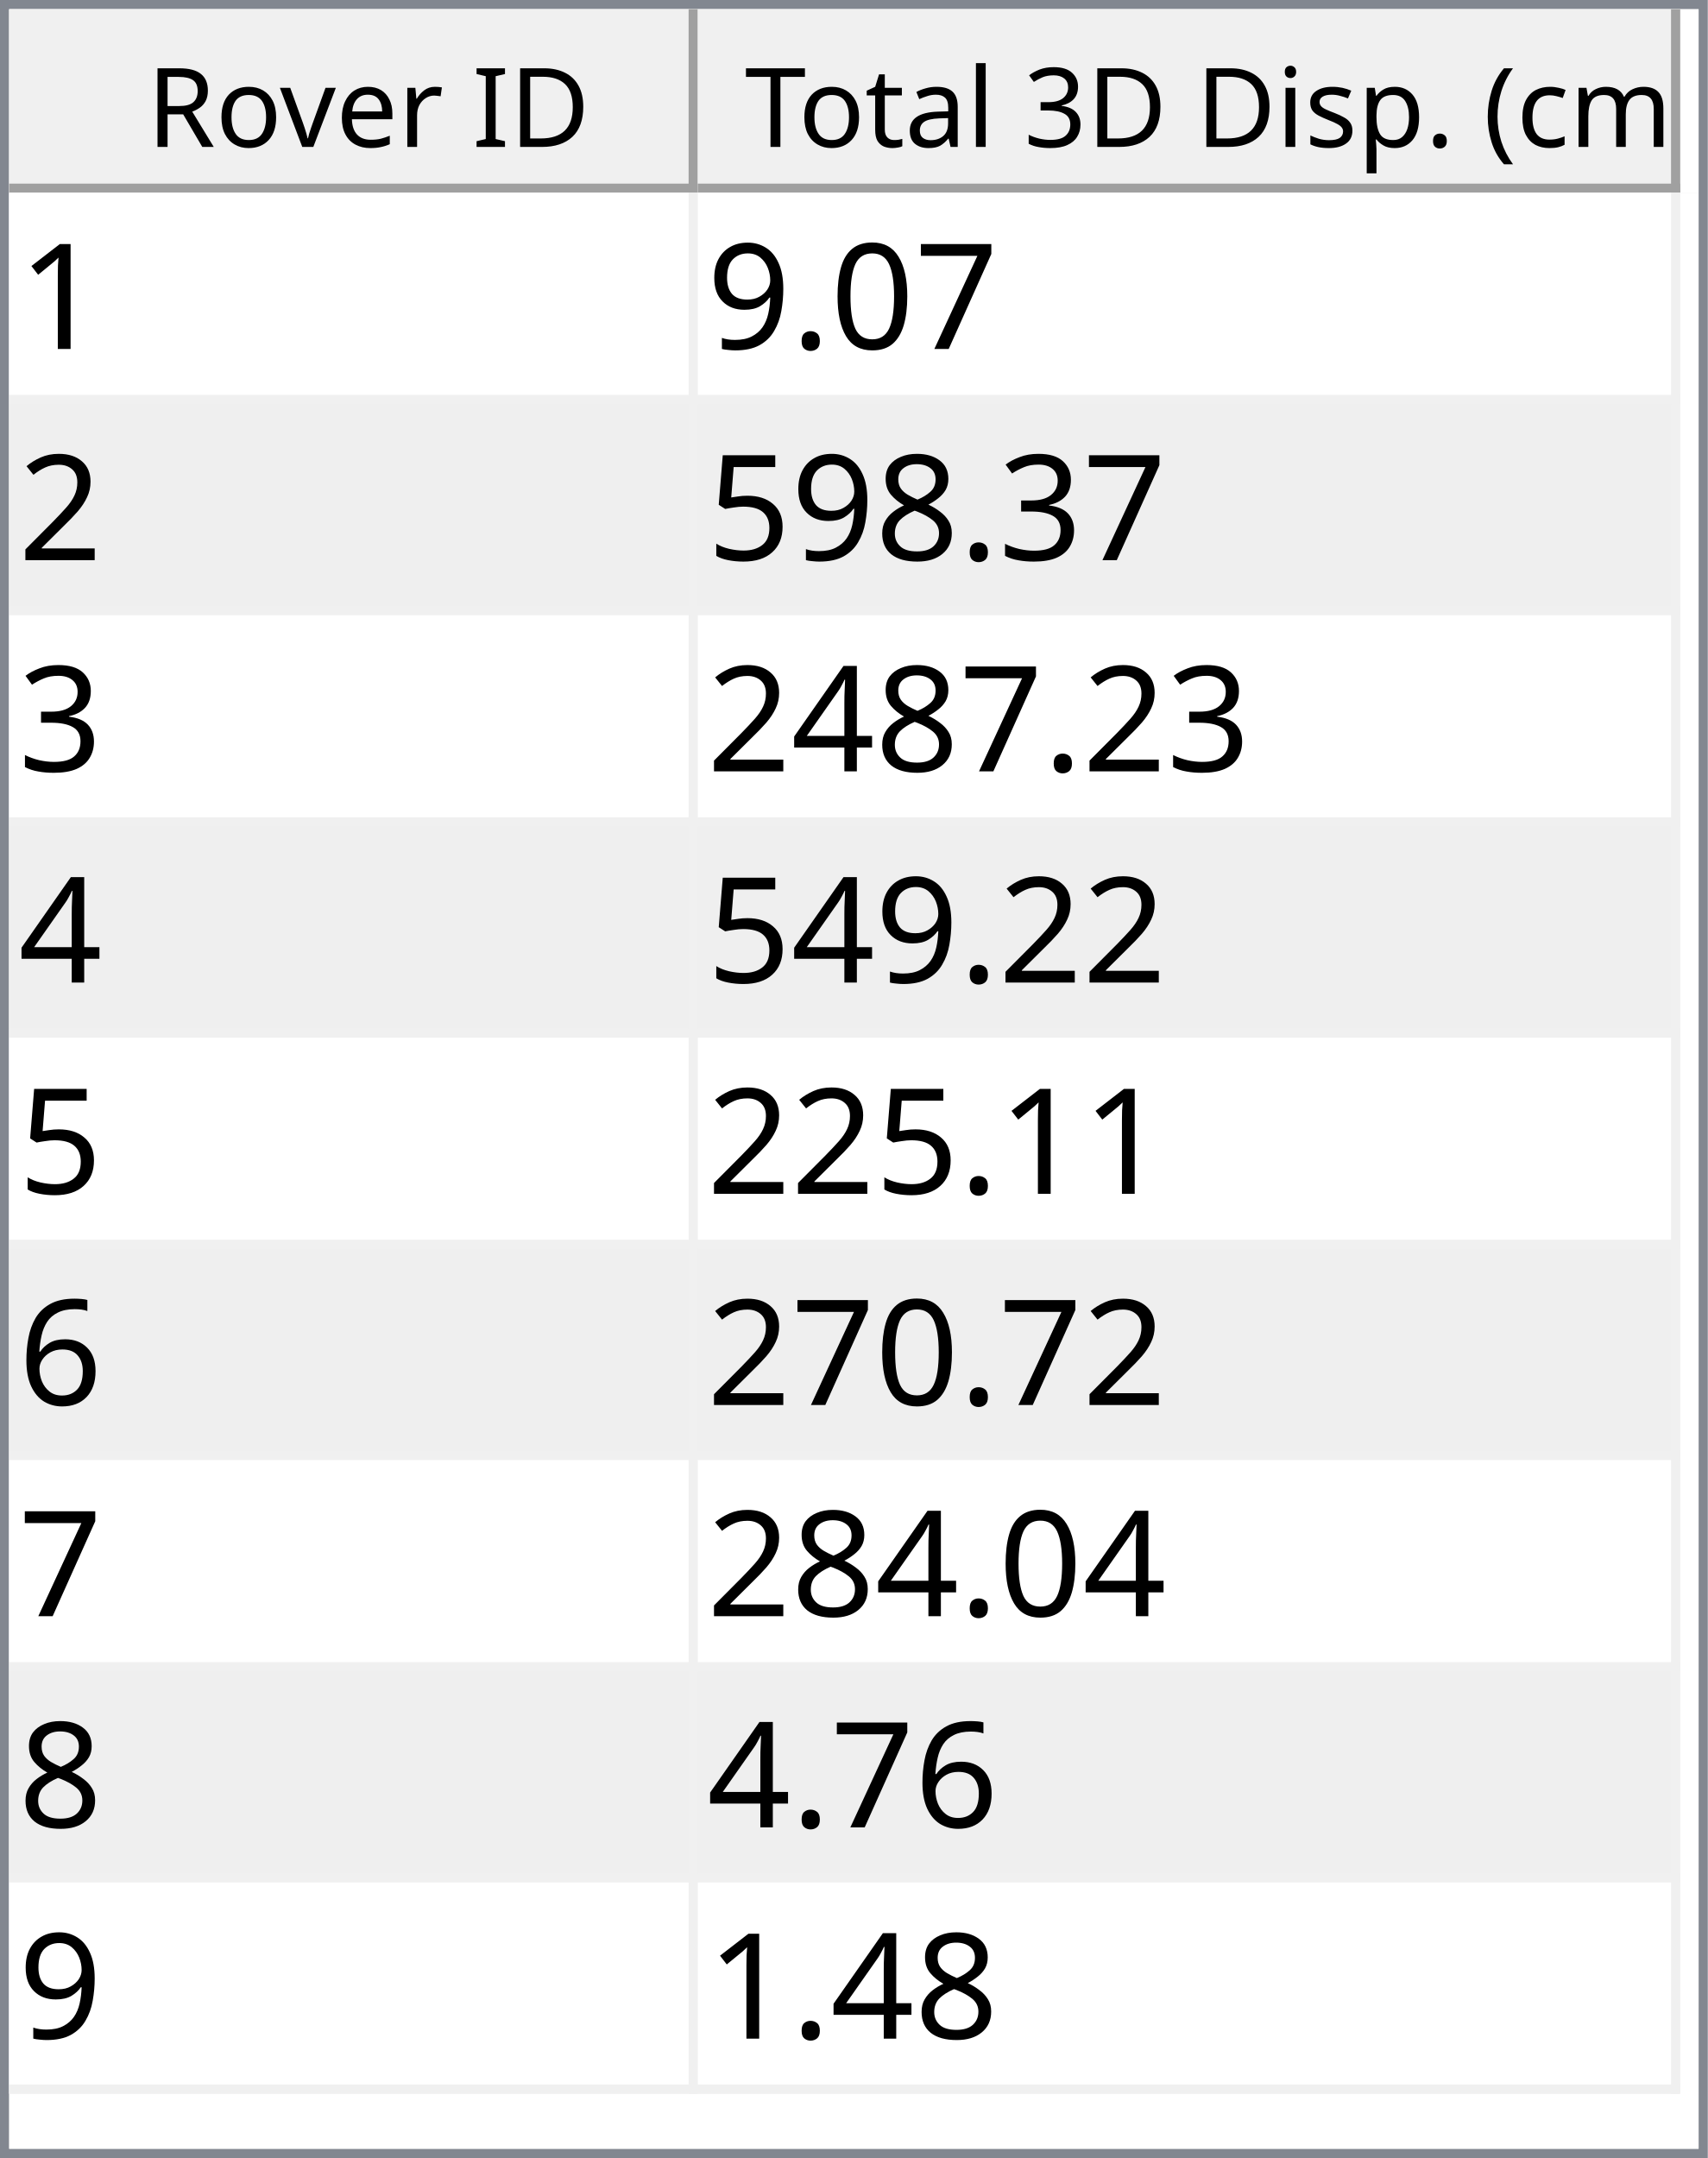
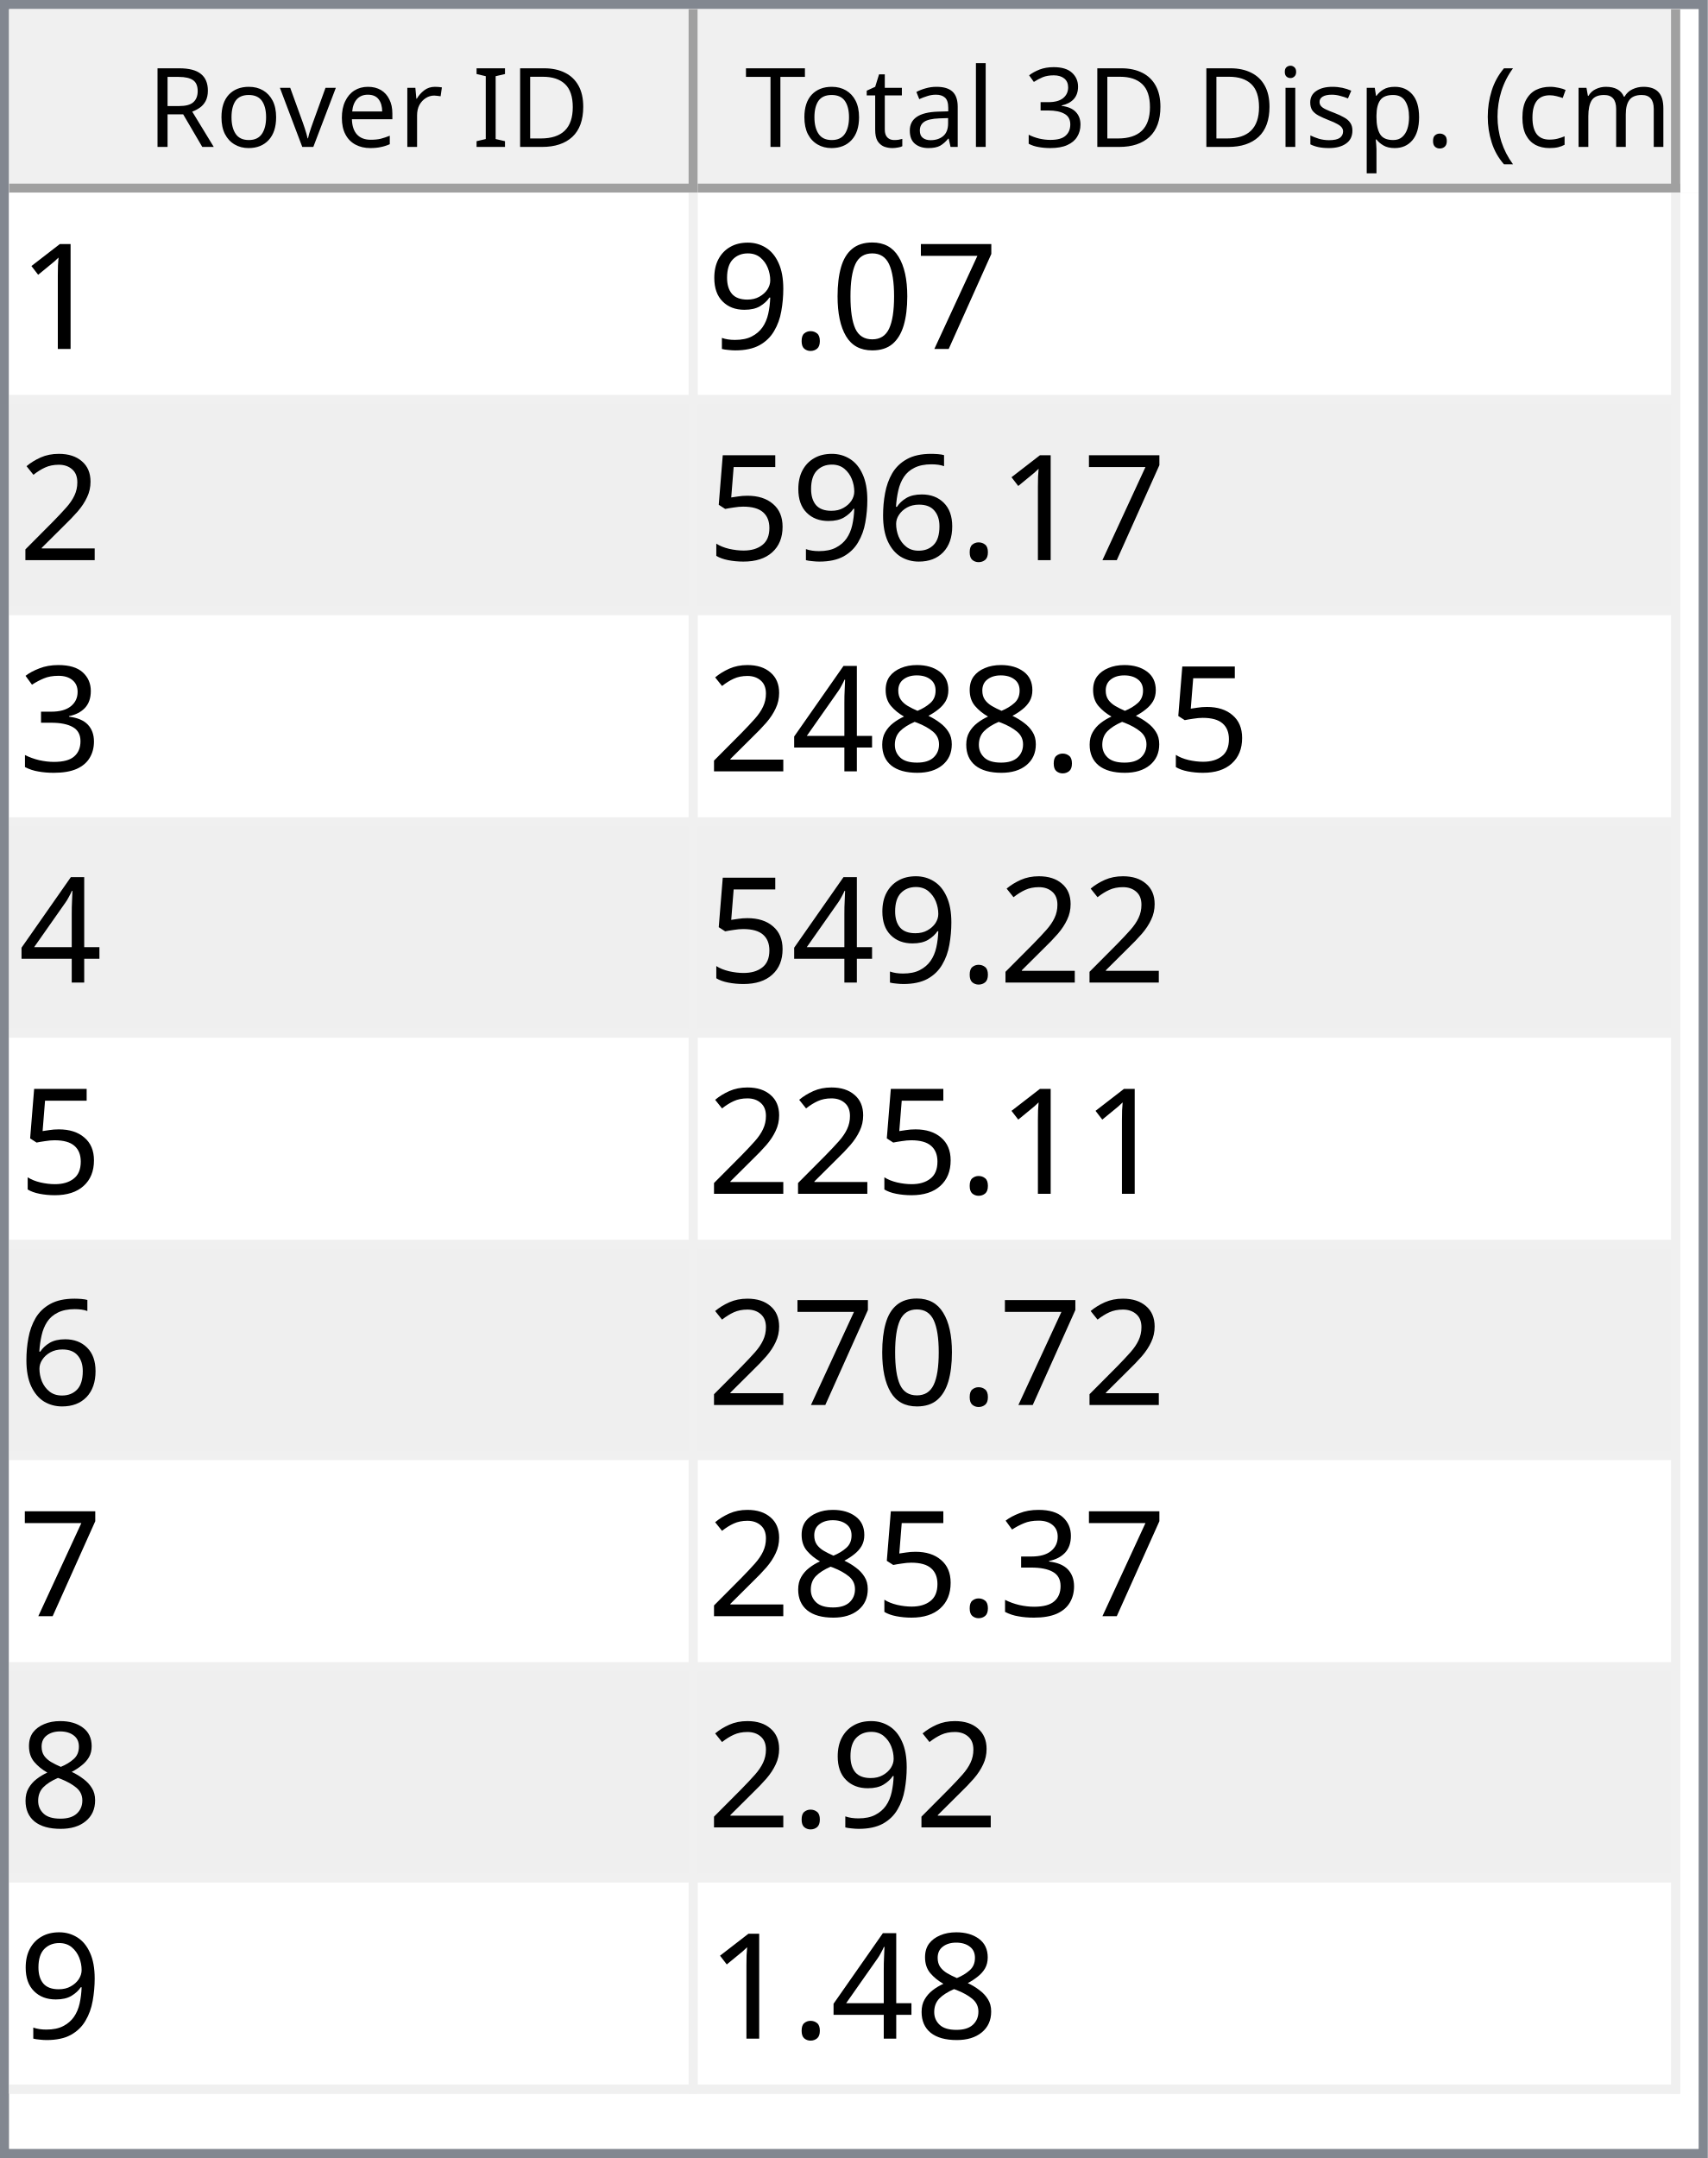
<svg xmlns="http://www.w3.org/2000/svg" style="fill-opacity:1; color-rendering:auto; color-interpolation:auto; text-rendering:auto; stroke:black; stroke-linecap:square; stroke-miterlimit:10; shape-rendering:auto; stroke-opacity:1; fill:black; stroke-dasharray:none; font-weight:normal; stroke-width:1; font-family:'Dialog'; font-style:normal; stroke-linejoin:miter; font-size:12px; stroke-dashoffset:0; image-rendering:auto;" width="186" height="235">
  <defs id="genericDefs" />
  <g>
    <defs id="defs1">
      <clipPath clipPathUnits="userSpaceOnUse" id="clipPath1">
        <path d="M0 0 L186 0 L186 235 L0 235 L0 0 Z" />
      </clipPath>
      <clipPath clipPathUnits="userSpaceOnUse" id="clipPath2">
        <path d="M0 0 L0 235 L186 235 L186 0 Z" />
      </clipPath>
      <clipPath clipPathUnits="userSpaceOnUse" id="clipPath3">
        <path d="M0 0 L0 20 L184 20 L184 0 Z" />
      </clipPath>
      <clipPath clipPathUnits="userSpaceOnUse" id="clipPath4">
        <path d="M0 0 L0 20 L75 20 L75 0 Z" />
      </clipPath>
      <clipPath clipPathUnits="userSpaceOnUse" id="clipPath5">
        <path d="M1 1 L1 19 L74 19 L74 1 Z" />
      </clipPath>
      <clipPath clipPathUnits="userSpaceOnUse" id="clipPath6">
        <path d="M0 0 L0 18 L73 18 L73 0 Z" />
      </clipPath>
      <clipPath clipPathUnits="userSpaceOnUse" id="clipPath7">
        <path d="M-0.5 -0.5 L-0.5 19.5 L74.5 19.5 L74.5 -0.5 Z" />
      </clipPath>
      <clipPath clipPathUnits="userSpaceOnUse" id="clipPath8">
        <path d="M0 0 L0 20 L107 20 L107 0 Z" />
      </clipPath>
      <clipPath clipPathUnits="userSpaceOnUse" id="clipPath9">
        <path d="M1 1 L1 19 L106 19 L106 1 Z" />
      </clipPath>
      <clipPath clipPathUnits="userSpaceOnUse" id="clipPath10">
        <path d="M0 0 L0 18 L105 18 L105 0 Z" />
      </clipPath>
      <clipPath clipPathUnits="userSpaceOnUse" id="clipPath11">
        <path d="M-0.5 -0.5 L-0.5 19.5 L106.5 19.5 L106.5 -0.5 Z" />
      </clipPath>
      <clipPath clipPathUnits="userSpaceOnUse" id="clipPath12">
        <path d="M0 0 L0 213 L184 213 L184 0 Z" />
      </clipPath>
      <clipPath clipPathUnits="userSpaceOnUse" id="clipPath13">
        <path d="M0 0 L0 207 L182 207 L182 0 Z" />
      </clipPath>
      <clipPath clipPathUnits="userSpaceOnUse" id="clipPath14">
        <path d="M-0.5 -0.5 L-0.5 206.5 L181.5 206.5 L181.5 -0.5 Z" />
      </clipPath>
      <clipPath clipPathUnits="userSpaceOnUse" id="clipPath15">
        <path d="M0 0 L0 22 L74 22 L74 0 Z" />
      </clipPath>
      <clipPath clipPathUnits="userSpaceOnUse" id="clipPath16">
        <path d="M0 0 L0 22 L106 22 L106 0 Z" />
      </clipPath>
      <font horiz-adv-x="64.551" id="font1">
        <font-face ascent="107.91" descent="25.098" units-per-em="100" style="font-style:normal; font-family:Segoe UI; font-weight:normal;" />
        <missing-glyph horiz-adv-x="64.551" d="M8.109 0 L8.109 68.266 L56.453 68.266 L56.453 0 L8.109 0 ZM15.328 7.234 L49.219 7.234 L49.219 61.031 L15.328 61.031 L15.328 7.234 Z" />
        <glyph unicode="D" horiz-adv-x="70.117" d="M9.188 0 L9.188 70.016 L28.516 70.016 Q65.531 70.016 65.531 35.891 Q65.531 19.672 55.25 9.836 Q44.969 0 27.734 0 L9.188 0 ZM17.391 62.594 L17.391 7.422 L27.828 7.422 Q41.609 7.422 49.273 14.797 Q56.938 22.172 56.938 35.688 Q56.938 62.594 28.328 62.594 L17.391 62.594 Z" />
        <glyph unicode="I" horiz-adv-x="26.611" d="M17.391 0 L9.188 0 L9.188 70.016 L17.391 70.016 L17.391 0 Z" />
        <glyph unicode=" " horiz-adv-x="27.393" d="" />
        <glyph unicode="r" horiz-adv-x="34.766" d="M34.188 41.891 Q32.078 43.5 28.125 43.5 Q23 43.5 19.555 38.672 Q16.109 33.844 16.109 25.484 L16.109 0 L8.109 0 L8.109 50 L16.109 50 L16.109 39.703 L16.312 39.703 Q18.016 44.969 21.531 47.922 Q25.047 50.875 29.391 50.875 Q32.516 50.875 34.188 50.203 L34.188 41.891 Z" />
        <glyph unicode="e" horiz-adv-x="52.295" d="M48.297 23 L12.984 23 Q13.188 14.656 17.484 10.109 Q21.781 5.562 29.297 5.562 Q37.75 5.562 44.828 11.141 L44.828 3.609 Q38.234 -1.172 27.391 -1.172 Q16.797 -1.172 10.742 5.641 Q4.688 12.453 4.688 24.812 Q4.688 36.469 11.305 43.82 Q17.922 51.172 27.734 51.172 Q37.547 51.172 42.922 44.828 Q48.297 38.484 48.297 27.203 L48.297 23 ZM40.094 29.781 Q40.047 36.719 36.75 40.578 Q33.453 44.438 27.594 44.438 Q21.922 44.438 17.969 40.383 Q14.016 36.328 13.094 29.781 L40.094 29.781 Z" />
        <glyph unicode="v" horiz-adv-x="47.9" d="M47.406 50 L27.484 0 L19.625 0 L0.688 50 L9.469 50 L22.172 13.672 Q23.578 9.672 23.922 6.688 L24.125 6.688 Q24.609 10.453 25.688 13.484 L38.969 50 L47.406 50 Z" />
        <glyph unicode="o" horiz-adv-x="58.594" d="M29 -1.172 Q17.922 -1.172 11.305 5.836 Q4.688 12.844 4.688 24.422 Q4.688 37.016 11.57 44.094 Q18.453 51.172 30.172 51.172 Q41.359 51.172 47.633 44.289 Q53.906 37.406 53.906 25.203 Q53.906 13.234 47.141 6.031 Q40.375 -1.172 29 -1.172 ZM29.594 44.438 Q21.875 44.438 17.383 39.188 Q12.891 33.938 12.891 24.703 Q12.891 15.828 17.43 10.695 Q21.969 5.562 29.594 5.562 Q37.359 5.562 41.531 10.594 Q45.703 15.625 45.703 24.906 Q45.703 34.281 41.531 39.359 Q37.359 44.438 29.594 44.438 Z" />
        <glyph unicode="R" horiz-adv-x="59.814" d="M59.375 0 L49.609 0 L37.891 19.625 Q36.281 22.359 34.766 24.289 Q33.25 26.219 31.664 27.438 Q30.078 28.656 28.25 29.219 Q26.422 29.781 24.125 29.781 L17.391 29.781 L17.391 0 L9.188 0 L9.188 70.016 L30.078 70.016 Q34.672 70.016 38.555 68.867 Q42.438 67.719 45.289 65.375 Q48.141 63.031 49.758 59.547 Q51.375 56.062 51.375 51.375 Q51.375 47.703 50.273 44.656 Q49.172 41.609 47.148 39.211 Q45.125 36.812 42.266 35.133 Q39.406 33.453 35.844 32.516 L35.844 32.328 Q37.594 31.547 38.891 30.547 Q40.188 29.547 41.359 28.18 Q42.531 26.812 43.68 25.078 Q44.828 23.344 46.234 21.047 L59.375 0 ZM17.391 62.594 L17.391 37.203 L28.516 37.203 Q31.594 37.203 34.203 38.133 Q36.812 39.062 38.719 40.797 Q40.625 42.531 41.703 45.047 Q42.781 47.562 42.781 50.688 Q42.781 56.297 39.141 59.445 Q35.5 62.594 28.609 62.594 L17.391 62.594 Z" />
        <glyph unicode=")" horiz-adv-x="30.176" d="M8.297 -15.922 L1.172 -15.922 Q16.406 2.344 16.406 26.812 Q16.406 51.469 1.078 70.016 L8.297 70.016 Q23.531 52.156 23.531 26.703 Q23.531 1.375 8.297 -15.922 Z" />
        <glyph unicode="m" horiz-adv-x="86.133" d="M79.109 0 L71.094 0 L71.094 28.719 Q71.094 37.016 68.531 40.727 Q65.969 44.438 59.906 44.438 Q54.781 44.438 51.195 39.75 Q47.609 35.062 47.609 28.516 L47.609 0 L39.594 0 L39.594 29.688 Q39.594 44.438 28.219 44.438 Q22.953 44.438 19.531 40.016 Q16.109 35.594 16.109 28.516 L16.109 0 L8.109 0 L8.109 50 L16.109 50 L16.109 42.094 L16.312 42.094 Q21.625 51.172 31.844 51.172 Q36.969 51.172 40.773 48.312 Q44.578 45.453 46 40.828 Q51.562 51.172 62.594 51.172 Q79.109 51.172 79.109 30.812 L79.109 0 Z" />
        <glyph unicode="c" horiz-adv-x="46.191" d="M42.188 2.297 Q36.422 -1.172 28.516 -1.172 Q17.828 -1.172 11.258 5.789 Q4.688 12.75 4.688 23.828 Q4.688 36.188 11.766 43.68 Q18.844 51.172 30.672 51.172 Q37.25 51.172 42.281 48.734 L42.281 40.531 Q36.719 44.438 30.375 44.438 Q22.703 44.438 17.797 38.945 Q12.891 33.453 12.891 24.516 Q12.891 15.719 17.508 10.641 Q22.125 5.562 29.891 5.562 Q36.422 5.562 42.188 9.906 L42.188 2.297 Z" />
        <glyph unicode="(" horiz-adv-x="30.176" d="M29.109 -15.922 L21.969 -15.922 Q6.844 1.375 6.844 26.703 Q6.844 52.156 21.969 70.016 L29.203 70.016 Q13.875 51.469 13.875 26.812 Q13.875 2.344 29.109 -15.922 Z" />
        <glyph unicode="." horiz-adv-x="21.68" d="M10.891 -1.078 Q8.641 -1.078 7.055 0.539 Q5.469 2.156 5.469 4.391 Q5.469 6.641 7.055 8.273 Q8.641 9.906 10.891 9.906 Q13.188 9.906 14.797 8.273 Q16.406 6.641 16.406 4.391 Q16.406 2.156 14.797 0.539 Q13.188 -1.078 10.891 -1.078 Z" />
        <glyph unicode="p" horiz-adv-x="58.789" d="M16.312 7.234 L16.109 7.234 L16.109 -23 L8.109 -23 L8.109 50 L16.109 50 L16.109 41.219 L16.312 41.219 Q22.219 51.172 33.594 51.172 Q43.266 51.172 48.688 44.461 Q54.109 37.75 54.109 26.469 Q54.109 13.922 48 6.375 Q41.891 -1.172 31.297 -1.172 Q21.578 -1.172 16.312 7.234 ZM16.109 27.391 L16.109 20.406 Q16.109 14.203 20.141 9.883 Q24.172 5.562 30.375 5.562 Q37.641 5.562 41.773 11.133 Q45.906 16.703 45.906 26.609 Q45.906 34.969 42.047 39.703 Q38.188 44.438 31.594 44.438 Q24.609 44.438 20.359 39.578 Q16.109 34.719 16.109 27.391 Z" />
        <glyph unicode="s" horiz-adv-x="42.432" d="M5.078 1.812 L5.078 10.406 Q11.625 5.562 19.484 5.562 Q30.031 5.562 30.031 12.594 Q30.031 14.594 29.125 15.992 Q28.219 17.391 26.68 18.461 Q25.141 19.531 23.07 20.383 Q21 21.234 18.609 22.172 Q15.281 23.484 12.766 24.828 Q10.25 26.172 8.57 27.859 Q6.891 29.547 6.031 31.695 Q5.172 33.844 5.172 36.719 Q5.172 40.234 6.789 42.945 Q8.406 45.656 11.086 47.484 Q13.766 49.312 17.211 50.242 Q20.656 51.172 24.312 51.172 Q30.812 51.172 35.938 48.922 L35.938 40.828 Q30.422 44.438 23.25 44.438 Q21 44.438 19.195 43.922 Q17.391 43.406 16.094 42.477 Q14.797 41.547 14.086 40.258 Q13.375 38.969 13.375 37.406 Q13.375 35.453 14.086 34.133 Q14.797 32.812 16.164 31.789 Q17.531 30.766 19.484 29.938 Q21.438 29.109 23.922 28.125 Q27.25 26.859 29.883 25.516 Q32.516 24.172 34.375 22.484 Q36.234 20.797 37.234 18.602 Q38.234 16.406 38.234 13.375 Q38.234 9.672 36.602 6.938 Q34.969 4.203 32.234 2.398 Q29.5 0.594 25.93 -0.289 Q22.359 -1.172 18.453 -1.172 Q10.75 -1.172 5.078 1.812 Z" />
        <glyph unicode="i" horiz-adv-x="24.219" d="M12.203 62.703 Q10.062 62.703 8.547 64.164 Q7.031 65.625 7.031 67.875 Q7.031 70.125 8.547 71.609 Q10.062 73.094 12.203 73.094 Q14.406 73.094 15.945 71.609 Q17.484 70.125 17.484 67.875 Q17.484 65.719 15.945 64.211 Q14.406 62.703 12.203 62.703 ZM16.109 0 L8.109 0 L8.109 50 L16.109 50 L16.109 0 Z" />
        <glyph unicode="3" horiz-adv-x="53.906" d="M46.531 19.828 Q46.531 15.094 44.75 11.211 Q42.969 7.328 39.719 4.57 Q36.469 1.812 31.93 0.297 Q27.391 -1.219 21.922 -1.219 Q11.922 -1.219 6 2.594 L6 11.188 Q13.094 5.609 22.219 5.609 Q25.875 5.609 28.828 6.539 Q31.781 7.469 33.906 9.227 Q36.031 10.984 37.18 13.477 Q38.328 15.969 38.328 19.094 Q38.328 32.812 18.797 32.812 L12.984 32.812 L12.984 39.594 L18.5 39.594 Q35.797 39.594 35.797 52.484 Q35.797 64.406 22.609 64.406 Q15.188 64.406 8.688 59.422 L8.688 67.188 Q15.375 71.188 24.609 71.188 Q29 71.188 32.57 69.969 Q36.141 68.75 38.68 66.555 Q41.219 64.359 42.609 61.281 Q44 58.203 44 54.5 Q44 40.672 30.031 36.719 L30.031 36.531 Q33.594 36.141 36.625 34.797 Q39.656 33.453 41.852 31.305 Q44.047 29.156 45.289 26.25 Q46.531 23.344 46.531 19.828 Z" />
        <glyph unicode="l" horiz-adv-x="24.219" d="M16.109 0 L8.109 0 L8.109 74.031 L16.109 74.031 L16.109 0 Z" />
        <glyph unicode="a" horiz-adv-x="50.879" d="M43.891 0 L35.891 0 L35.891 7.812 L35.688 7.812 Q30.469 -1.172 20.312 -1.172 Q12.844 -1.172 8.617 2.781 Q4.391 6.734 4.391 13.281 Q4.391 27.297 20.906 29.594 L35.891 31.688 Q35.891 44.438 25.594 44.438 Q16.547 44.438 9.281 38.281 L9.281 46.484 Q16.656 51.172 26.266 51.172 Q43.891 51.172 43.891 32.516 L43.891 0 ZM35.891 25.297 L23.828 23.641 Q18.266 22.859 15.43 20.875 Q12.594 18.891 12.594 13.875 Q12.594 10.203 15.211 7.883 Q17.828 5.562 22.172 5.562 Q28.125 5.562 32.008 9.742 Q35.891 13.922 35.891 20.312 L35.891 25.297 Z" />
        <glyph unicode="t" horiz-adv-x="33.887" d="M31.297 0.484 Q28.469 -1.078 23.828 -1.078 Q10.688 -1.078 10.688 13.578 L10.688 43.172 L2.094 43.172 L2.094 50 L10.688 50 L10.688 62.203 L18.703 64.797 L18.703 50 L31.297 50 L31.297 43.172 L18.703 43.172 L18.703 14.984 Q18.703 9.969 20.414 7.82 Q22.125 5.672 26.078 5.672 Q29.109 5.672 31.297 7.328 L31.297 0.484 Z" />
        <glyph unicode="T" horiz-adv-x="52.393" d="M50.594 62.594 L30.375 62.594 L30.375 0 L22.172 0 L22.172 62.594 L2 62.594 L2 70.016 L50.594 70.016 L50.594 62.594 Z" />
      </font>
      <font horiz-adv-x="75.0" id="font2">
        <font-face ascent="100.537" descent="21.973" units-per-em="100" style="font-style:normal; font-family:sans-serif; font-weight:normal;" />
        <missing-glyph horiz-adv-x="75.0" d="M12.5 0 L12.5 62.5 L62.5 62.5 L62.5 0 L12.5 0 ZM14.062 1.562 L60.938 1.562 L60.938 60.938 L14.062 60.938 L14.062 1.562 Z" />
        <glyph unicode="1" horiz-adv-x="55.615" d="M37.25 0 L28.469 0 L28.469 56 Q25.297 52.984 20.141 49.953 Q14.984 46.922 10.891 45.406 L10.891 53.906 Q18.266 57.375 23.781 62.305 Q29.297 67.234 31.594 71.875 L37.25 71.875 L37.25 0 Z" />
        <glyph unicode="7" horiz-adv-x="55.615" d="M4.734 62.203 L4.734 70.656 L51.078 70.656 L51.078 63.812 Q44.234 56.547 37.523 44.484 Q30.812 32.422 27.156 19.672 Q24.516 10.688 23.781 0 L14.75 0 Q14.891 8.453 18.062 20.414 Q21.234 32.375 27.172 43.484 Q33.109 54.594 39.797 62.203 L4.734 62.203 Z" />
        <glyph unicode="0" horiz-adv-x="55.615" d="M4.156 35.297 Q4.156 48 6.766 55.742 Q9.375 63.484 14.523 67.68 Q19.672 71.875 27.484 71.875 Q33.25 71.875 37.594 69.555 Q41.938 67.234 44.773 62.867 Q47.609 58.5 49.219 52.227 Q50.828 45.953 50.828 35.297 Q50.828 22.703 48.242 14.969 Q45.656 7.234 40.508 3.008 Q35.359 -1.219 27.484 -1.219 Q17.141 -1.219 11.234 6.203 Q4.156 15.141 4.156 35.297 ZM13.188 35.297 Q13.188 17.672 17.312 11.836 Q21.438 6 27.484 6 Q33.547 6 37.672 11.859 Q41.797 17.719 41.797 35.297 Q41.797 52.984 37.672 58.789 Q33.547 64.594 27.391 64.594 Q21.344 64.594 17.719 59.469 Q13.188 52.938 13.188 35.297 Z" />
        <glyph unicode="." horiz-adv-x="27.783" d="M9.078 0 L9.078 10.016 L19.094 10.016 L19.094 0 L9.078 0 Z" />
        <glyph unicode="9" horiz-adv-x="55.615" d="M5.469 16.547 L13.922 17.328 Q14.984 11.375 18.016 8.688 Q21.047 6 25.781 6 Q29.828 6 32.883 7.859 Q35.938 9.719 37.891 12.82 Q39.844 15.922 41.164 21.195 Q42.484 26.469 42.484 31.938 Q42.484 32.516 42.438 33.688 Q39.797 29.5 35.234 26.883 Q30.672 24.266 25.344 24.266 Q16.453 24.266 10.305 30.711 Q4.156 37.156 4.156 47.703 Q4.156 58.594 10.578 65.234 Q17 71.875 26.656 71.875 Q33.641 71.875 39.43 68.117 Q45.219 64.359 48.219 57.398 Q51.219 50.438 51.219 37.25 Q51.219 23.531 48.242 15.406 Q45.266 7.281 39.383 3.031 Q33.5 -1.219 25.594 -1.219 Q17.188 -1.219 11.867 3.445 Q6.547 8.109 5.469 16.547 ZM41.453 48.141 Q41.453 55.719 37.43 60.156 Q33.406 64.594 27.734 64.594 Q21.875 64.594 17.531 59.812 Q13.188 55.031 13.188 47.406 Q13.188 40.578 17.312 36.305 Q21.438 32.031 27.484 32.031 Q33.594 32.031 37.523 36.305 Q41.453 40.578 41.453 48.141 Z" />
        <glyph unicode="2" horiz-adv-x="55.615" d="M50.344 8.453 L50.344 0 L3.031 0 Q2.938 3.172 4.047 6.109 Q5.859 10.938 9.836 15.625 Q13.812 20.312 21.344 26.469 Q33.016 36.031 37.117 41.625 Q41.219 47.219 41.219 52.203 Q41.219 57.422 37.477 61.008 Q33.734 64.594 27.734 64.594 Q21.391 64.594 17.578 60.789 Q13.766 56.984 13.719 50.25 L4.688 51.172 Q5.609 61.281 11.664 66.578 Q17.719 71.875 27.938 71.875 Q38.234 71.875 44.242 66.164 Q50.25 60.453 50.25 52 Q50.25 47.703 48.492 43.555 Q46.734 39.406 42.656 34.812 Q38.578 30.219 29.109 22.219 Q21.188 15.578 18.945 13.211 Q16.703 10.844 15.234 8.453 L50.344 8.453 Z" />
+         <glyph unicode="6" horiz-adv-x="55.615" d="M49.75 54.047 L41.016 53.375 Q39.844 58.547 37.703 60.891 Q34.125 64.656 28.906 64.656 Q24.703 64.656 21.531 62.312 Q17.391 59.281 14.992 53.469 Q12.594 47.656 12.5 36.922 Q15.672 41.75 20.266 44.094 Q24.859 46.438 29.891 46.438 Q38.672 46.438 44.852 39.969 Q51.031 33.5 51.031 23.25 Q51.031 16.5 48.125 10.719 Q45.219 4.938 40.141 1.859 Q35.062 -1.219 28.609 -1.219 Q17.625 -1.219 10.695 6.859 Q3.766 14.938 3.766 33.5 Q3.766 54.25 11.422 63.672 Q18.109 71.875 29.438 71.875 Q37.891 71.875 43.289 67.141 Q48.688 62.406 49.75 54.047 ZM13.875 23.188 Q13.875 18.656 15.797 14.508 Q17.719 10.359 21.188 8.18 Q24.656 6 28.469 6 Q34.031 6 38.039 10.492 Q42.047 14.984 42.047 22.703 Q42.047 30.125 38.086 34.398 Q34.125 38.672 28.125 38.672 Q22.172 38.672 18.023 34.398 Q13.875 30.125 13.875 23.188 Z" />
+         <glyph unicode="5" horiz-adv-x="55.615" d="M4.156 18.75 L13.375 19.531 Q14.406 12.797 18.141 9.398 Q21.875 6 27.156 6 Q33.5 6 37.891 10.789 Q42.281 15.578 42.281 23.484 Q42.281 31 38.062 35.352 Q33.844 39.703 27 39.703 Q22.75 39.703 19.336 37.773 Q15.922 35.844 13.969 32.766 L5.719 33.844 L12.641 70.609 L48.25 70.609 L48.25 62.203 L19.672 62.203 L15.828 42.969 Q22.266 47.469 29.344 47.469 Q38.719 47.469 45.164 40.969 Q51.609 34.469 51.609 24.266 Q51.609 14.547 45.953 7.469 Q39.062 -1.219 27.156 -1.219 Q17.391 -1.219 11.211 4.25 Q5.031 9.719 4.156 18.75 Z" />
        <glyph unicode="3" horiz-adv-x="55.615" d="M4.203 18.891 L12.984 20.062 Q14.5 12.594 18.141 9.297 Q21.781 6 27 6 Q33.203 6 37.477 10.297 Q41.75 14.594 41.75 20.953 Q41.75 27 37.797 30.93 Q33.844 34.859 27.734 34.859 Q25.25 34.859 21.531 33.891 L22.516 41.609 Q23.391 41.5 23.922 41.5 Q29.547 41.5 34.039 44.43 Q38.531 47.359 38.531 53.469 Q38.531 58.297 35.258 61.477 Q31.984 64.656 26.812 64.656 Q21.688 64.656 18.266 61.43 Q14.844 58.203 13.875 51.766 L5.078 53.328 Q6.688 62.156 12.398 67.016 Q18.109 71.875 26.609 71.875 Q32.469 71.875 37.398 69.359 Q42.328 66.844 44.945 62.5 Q47.562 58.156 47.562 53.266 Q47.562 48.641 45.07 44.828 Q42.578 41.016 37.703 38.766 Q44.047 37.312 47.562 32.695 Q51.078 28.078 51.078 21.141 Q51.078 11.766 44.242 5.25 Q37.406 -1.266 26.953 -1.266 Q17.531 -1.266 11.305 4.352 Q5.078 9.969 4.203 18.891 Z" />
        <glyph unicode="8" horiz-adv-x="55.615" d="M17.672 38.812 Q12.203 40.828 9.57 44.539 Q6.938 48.25 6.938 53.422 Q6.938 61.234 12.555 66.555 Q18.172 71.875 27.484 71.875 Q36.859 71.875 42.578 66.43 Q48.297 60.984 48.297 53.172 Q48.297 48.188 45.68 44.508 Q43.062 40.828 37.75 38.812 Q44.344 36.672 47.781 31.883 Q51.219 27.094 51.219 20.453 Q51.219 11.281 44.727 5.031 Q38.234 -1.219 27.641 -1.219 Q17.047 -1.219 10.547 5.055 Q4.047 11.328 4.047 20.703 Q4.047 27.688 7.594 32.398 Q11.141 37.109 17.672 38.812 ZM15.922 53.719 Q15.922 48.641 19.195 45.414 Q22.469 42.188 27.688 42.188 Q32.766 42.188 36.016 45.383 Q39.266 48.578 39.266 53.219 Q39.266 58.062 35.914 61.359 Q32.562 64.656 27.594 64.656 Q22.562 64.656 19.242 61.43 Q15.922 58.203 15.922 53.719 ZM13.094 20.656 Q13.094 16.891 14.875 13.375 Q16.656 9.859 20.172 7.93 Q23.688 6 27.734 6 Q34.031 6 38.133 10.055 Q42.234 14.109 42.234 20.359 Q42.234 26.703 38.016 30.859 Q33.797 35.016 27.438 35.016 Q21.234 35.016 17.164 30.914 Q13.094 26.812 13.094 20.656 Z" />
-         <glyph unicode="5" horiz-adv-x="55.615" d="M4.156 18.75 L13.375 19.531 Q14.406 12.797 18.141 9.398 Q21.875 6 27.156 6 Q33.5 6 37.891 10.789 Q42.281 15.578 42.281 23.484 Q42.281 31 38.062 35.352 Q33.844 39.703 27 39.703 Q22.75 39.703 19.336 37.773 Q15.922 35.844 13.969 32.766 L5.719 33.844 L12.641 70.609 L48.25 70.609 L48.25 62.203 L19.672 62.203 L15.828 42.969 Q22.266 47.469 29.344 47.469 Q38.719 47.469 45.164 40.969 Q51.609 34.469 51.609 24.266 Q51.609 14.547 45.953 7.469 Q39.062 -1.219 27.156 -1.219 Q17.391 -1.219 11.211 4.25 Q5.031 9.719 4.156 18.75 Z" />
        <glyph unicode="4" horiz-adv-x="55.615" d="M32.328 0 L32.328 17.141 L1.266 17.141 L1.266 25.203 L33.938 71.578 L41.109 71.578 L41.109 25.203 L50.781 25.203 L50.781 17.141 L41.109 17.141 L41.109 0 L32.328 0 ZM32.328 25.203 L32.328 57.469 L9.906 25.203 L32.328 25.203 Z" />
-         <glyph unicode="6" horiz-adv-x="55.615" d="M49.75 54.047 L41.016 53.375 Q39.844 58.547 37.703 60.891 Q34.125 64.656 28.906 64.656 Q24.703 64.656 21.531 62.312 Q17.391 59.281 14.992 53.469 Q12.594 47.656 12.5 36.922 Q15.672 41.75 20.266 44.094 Q24.859 46.438 29.891 46.438 Q38.672 46.438 44.852 39.969 Q51.031 33.5 51.031 23.25 Q51.031 16.5 48.125 10.719 Q45.219 4.938 40.141 1.859 Q35.062 -1.219 28.609 -1.219 Q17.625 -1.219 10.695 6.859 Q3.766 14.938 3.766 33.5 Q3.766 54.25 11.422 63.672 Q18.109 71.875 29.438 71.875 Q37.891 71.875 43.289 67.141 Q48.688 62.406 49.75 54.047 ZM13.875 23.188 Q13.875 18.656 15.797 14.508 Q17.719 10.359 21.188 8.18 Q24.656 6 28.469 6 Q34.031 6 38.039 10.492 Q42.047 14.984 42.047 22.703 Q42.047 30.125 38.086 34.398 Q34.125 38.672 28.125 38.672 Q22.172 38.672 18.023 34.398 Q13.875 30.125 13.875 23.188 Z" />
      </font>
    </defs>
    <g style="fill:white; stroke:white;">
      <rect x="0" y="0" width="186" style="clip-path:url(#clipPath1); stroke:none;" height="235" />
    </g>
    <g style="fill:white; text-rendering:optimizeSpeed; color-rendering:optimizeSpeed; image-rendering:optimizeSpeed; shape-rendering:crispEdges; stroke:white; color-interpolation:sRGB;">
      <rect x="0" width="186" height="235" y="0" style="stroke:none;" />
      <path style="stroke:none;" d="M0 235 L186 235 L186 0 L0 0 Z" />
    </g>
    <g style="fill:rgb(240,240,240); font-family:'Segoe UI'; stroke:rgb(240,240,240);">
      <rect x="0" y="0" width="186" style="clip-path:url(#clipPath2); stroke:none;" height="235" />
    </g>
    <g style="fill:rgb(130,135,144); font-family:'Segoe UI'; stroke:rgb(130,135,144);">
      <path d="M0 0 L186 0 L186 235 L0 235 L0 0 ZM1 1 L185 1 L185 234 L1 234 L1 1 Z" style="fill-rule:evenodd; clip-path:url(#clipPath2); stroke:none;" />
    </g>
    <g style="fill:white; font-family:'Segoe UI'; stroke:white;" transform="translate(1,1)">
      <rect x="0" y="0" width="184" style="clip-path:url(#clipPath3); stroke:none;" height="20" />
    </g>
    <g style="fill:rgb(240,240,240); font-family:'Segoe UI'; stroke:rgb(240,240,240);" transform="translate(1,1)">
      <rect x="0" y="0" width="75" style="clip-path:url(#clipPath4); stroke:none;" height="20" />
    </g>
    <g style="font-family:'Segoe UI';" transform="translate(2,2)">
      <text x="14" xml:space="preserve" y="14" style="clip-path:url(#clipPath6); stroke:none;">Rover ID</text>
    </g>
    <g style="fill:rgb(160,160,160); font-family:'Segoe UI'; stroke:rgb(160,160,160); stroke-linejoin:bevel;" transform="translate(1.5,1.5)">
      <line x1="74" x2="74" y1="0" style="fill:none; clip-path:url(#clipPath7);" y2="19" />
    </g>
    <g style="fill:rgb(160,160,160); font-family:'Segoe UI'; stroke:rgb(160,160,160); stroke-linejoin:bevel;" transform="matrix(1,0,0,1,1,1) translate(0.5,0.5)">
      <line x1="0" x2="74" y1="19" style="fill:none; clip-path:url(#clipPath7);" y2="19" />
    </g>
    <g style="fill:rgb(240,240,240); font-family:'Segoe UI'; stroke:rgb(240,240,240);" transform="translate(76,1)">
      <rect x="0" y="0" width="107" style="clip-path:url(#clipPath8); stroke:none;" height="20" />
    </g>
    <g style="font-family:'Segoe UI';" transform="translate(77,2)">
      <text x="1" xml:space="preserve" y="14" style="clip-path:url(#clipPath10); stroke:none;"> Total 3D Disp. (cm)</text>
    </g>
    <g style="fill:rgb(160,160,160); font-family:'Segoe UI'; stroke:rgb(160,160,160); stroke-linejoin:bevel;" transform="translate(76.5,1.5)">
      <line x1="106" x2="106" y1="0" style="fill:none; clip-path:url(#clipPath11);" y2="19" />
    </g>
    <g style="fill:rgb(160,160,160); font-family:'Segoe UI'; stroke:rgb(160,160,160); stroke-linejoin:bevel;" transform="matrix(1,0,0,1,76,1) translate(0.5,0.5)">
      <line x1="0" x2="106" y1="19" style="fill:none; clip-path:url(#clipPath11);" y2="19" />
    </g>
    <g style="fill:white; font-family:'Segoe UI'; stroke:white;" transform="translate(1,21)">
      <rect x="0" y="0" width="184" style="clip-path:url(#clipPath12); stroke:none;" height="213" />
    </g>
    <g style="fill:rgb(240,240,240); font-size:16px; font-family:sans-serif; stroke:rgb(240,240,240);" transform="translate(1,21)">
      <rect x="0" y="0" width="182" style="clip-path:url(#clipPath13); stroke:none;" height="207" />
      <line transform="translate(0.5,0.5)" x1="0" x2="181" y1="22" style="clip-path:url(#clipPath14); fill:none; stroke-linejoin:bevel;" y2="22" />
    </g>
    <g transform="matrix(1,0,0,1,1,21) translate(0.5,0.5)" style="fill:rgb(240,240,240); font-size:16px; font-family:sans-serif; stroke:rgb(240,240,240); stroke-linejoin:bevel;">
      <line x1="0" x2="181" y1="45" style="fill:none; clip-path:url(#clipPath14);" y2="45" />
    </g>
    <g transform="matrix(1,0,0,1,1,21) translate(0.5,0.5)" style="fill:rgb(240,240,240); font-size:16px; font-family:sans-serif; stroke:rgb(240,240,240); stroke-linejoin:bevel;">
      <line x1="0" x2="181" y1="68" style="fill:none; clip-path:url(#clipPath14);" y2="68" />
    </g>
    <g transform="matrix(1,0,0,1,1,21) translate(0.5,0.5)" style="fill:rgb(240,240,240); font-size:16px; font-family:sans-serif; stroke:rgb(240,240,240); stroke-linejoin:bevel;">
      <line x1="0" x2="181" y1="91" style="fill:none; clip-path:url(#clipPath14);" y2="91" />
    </g>
    <g transform="matrix(1,0,0,1,1,21) translate(0.5,0.5)" style="fill:rgb(240,240,240); font-size:16px; font-family:sans-serif; stroke:rgb(240,240,240); stroke-linejoin:bevel;">
      <line x1="0" x2="181" y1="114" style="fill:none; clip-path:url(#clipPath14);" y2="114" />
    </g>
    <g transform="matrix(1,0,0,1,1,21) translate(0.5,0.5)" style="fill:rgb(240,240,240); font-size:16px; font-family:sans-serif; stroke:rgb(240,240,240); stroke-linejoin:bevel;">
      <line x1="0" x2="181" y1="137" style="fill:none; clip-path:url(#clipPath14);" y2="137" />
    </g>
    <g transform="matrix(1,0,0,1,1,21) translate(0.5,0.5)" style="fill:rgb(240,240,240); font-size:16px; font-family:sans-serif; stroke:rgb(240,240,240); stroke-linejoin:bevel;">
      <line x1="0" x2="181" y1="160" style="fill:none; clip-path:url(#clipPath14);" y2="160" />
    </g>
    <g transform="matrix(1,0,0,1,1,21) translate(0.5,0.5)" style="fill:rgb(240,240,240); font-size:16px; font-family:sans-serif; stroke:rgb(240,240,240); stroke-linejoin:bevel;">
      <line x1="0" x2="181" y1="183" style="fill:none; clip-path:url(#clipPath14);" y2="183" />
    </g>
    <g transform="matrix(1,0,0,1,1,21) translate(0.5,0.5)" style="fill:rgb(240,240,240); font-size:16px; font-family:sans-serif; stroke:rgb(240,240,240); stroke-linejoin:bevel;">
      <line x1="0" x2="181" y1="206" style="fill:none; clip-path:url(#clipPath14);" y2="206" />
    </g>
    <g transform="matrix(1,0,0,1,1,21) translate(0.5,0.5)" style="fill:rgb(240,240,240); font-size:16px; font-family:sans-serif; stroke:rgb(240,240,240); stroke-linejoin:bevel;">
      <line x1="74" x2="74" y1="0" style="fill:none; clip-path:url(#clipPath14);" y2="206" />
    </g>
    <g transform="matrix(1,0,0,1,1,21) translate(0.5,0.5)" style="fill:rgb(240,240,240); font-size:16px; font-family:sans-serif; stroke:rgb(240,240,240); stroke-linejoin:bevel;">
      <line x1="181" x2="181" y1="0" style="fill:none; clip-path:url(#clipPath14);" y2="206" />
    </g>
    <g style="fill:white; font-size:16px; font-family:sans-serif; stroke:white;" transform="matrix(1,0,0,1,1,21)">
      <rect x="0" y="0" width="74" style="clip-path:url(#clipPath15); stroke:none;" height="22" />
      <text x="1" y="17" style="fill:black; clip-path:url(#clipPath15); stroke:none;" xml:space="preserve">1</text>
    </g>
    <g style="fill:white; font-size:16px; font-family:sans-serif; stroke:white;" transform="matrix(1,0,0,1,1,21) translate(75,0)">
      <rect x="0" y="0" width="106" style="clip-path:url(#clipPath16); stroke:none;" height="22" />
      <text x="1" y="17" style="fill:black; clip-path:url(#clipPath16); stroke:none;" xml:space="preserve">9.07</text>
    </g>
    <g style="fill:rgb(239,239,239); font-size:16px; font-family:sans-serif; stroke:rgb(239,239,239);" transform="matrix(1,0,0,1,1,21) translate(0,23)">
      <rect x="0" y="0" width="74" style="clip-path:url(#clipPath15); stroke:none;" height="22" />
      <text x="1" y="17" style="fill:black; clip-path:url(#clipPath15); stroke:none;" xml:space="preserve">2</text>
    </g>
    <g style="fill:rgb(239,239,239); font-size:16px; font-family:sans-serif; stroke:rgb(239,239,239);" transform="matrix(1,0,0,1,1,21) translate(75,23)">
      <rect x="0" y="0" width="106" style="clip-path:url(#clipPath16); stroke:none;" height="22" />
-       <text x="1" y="17" style="fill:black; clip-path:url(#clipPath16); stroke:none;" xml:space="preserve">598.37</text>
+       <text x="1" y="17" style="fill:black; clip-path:url(#clipPath16); stroke:none;" xml:space="preserve">596.17</text>
    </g>
    <g style="fill:white; font-size:16px; font-family:sans-serif; stroke:white;" transform="matrix(1,0,0,1,1,21) translate(0,46)">
      <rect x="0" y="0" width="74" style="clip-path:url(#clipPath15); stroke:none;" height="22" />
      <text x="1" y="17" style="fill:black; clip-path:url(#clipPath15); stroke:none;" xml:space="preserve">3</text>
    </g>
    <g style="fill:white; font-size:16px; font-family:sans-serif; stroke:white;" transform="matrix(1,0,0,1,1,21) translate(75,46)">
      <rect x="0" y="0" width="106" style="clip-path:url(#clipPath16); stroke:none;" height="22" />
-       <text x="1" y="17" style="fill:black; clip-path:url(#clipPath16); stroke:none;" xml:space="preserve">2487.23</text>
+       <text x="1" y="17" style="fill:black; clip-path:url(#clipPath16); stroke:none;" xml:space="preserve">2488.85</text>
    </g>
    <g style="fill:rgb(239,239,239); font-size:16px; font-family:sans-serif; stroke:rgb(239,239,239);" transform="matrix(1,0,0,1,1,21) translate(0,69)">
      <rect x="0" y="0" width="74" style="clip-path:url(#clipPath15); stroke:none;" height="22" />
      <text x="1" y="17" style="fill:black; clip-path:url(#clipPath15); stroke:none;" xml:space="preserve">4</text>
    </g>
    <g style="fill:rgb(239,239,239); font-size:16px; font-family:sans-serif; stroke:rgb(239,239,239);" transform="matrix(1,0,0,1,1,21) translate(75,69)">
      <rect x="0" y="0" width="106" style="clip-path:url(#clipPath16); stroke:none;" height="22" />
      <text x="1" y="17" style="fill:black; clip-path:url(#clipPath16); stroke:none;" xml:space="preserve">549.22</text>
    </g>
    <g style="fill:white; font-size:16px; font-family:sans-serif; stroke:white;" transform="matrix(1,0,0,1,1,21) translate(0,92)">
      <rect x="0" y="0" width="74" style="clip-path:url(#clipPath15); stroke:none;" height="22" />
      <text x="1" y="17" style="fill:black; clip-path:url(#clipPath15); stroke:none;" xml:space="preserve">5</text>
    </g>
    <g style="fill:white; font-size:16px; font-family:sans-serif; stroke:white;" transform="matrix(1,0,0,1,1,21) translate(75,92)">
      <rect x="0" y="0" width="106" style="clip-path:url(#clipPath16); stroke:none;" height="22" />
      <text x="1" y="17" style="fill:black; clip-path:url(#clipPath16); stroke:none;" xml:space="preserve">225.11</text>
    </g>
    <g style="fill:rgb(239,239,239); font-size:16px; font-family:sans-serif; stroke:rgb(239,239,239);" transform="matrix(1,0,0,1,1,21) translate(0,115)">
      <rect x="0" y="0" width="74" style="clip-path:url(#clipPath15); stroke:none;" height="22" />
      <text x="1" y="17" style="fill:black; clip-path:url(#clipPath15); stroke:none;" xml:space="preserve">6</text>
    </g>
    <g style="fill:rgb(239,239,239); font-size:16px; font-family:sans-serif; stroke:rgb(239,239,239);" transform="matrix(1,0,0,1,1,21) translate(75,115)">
      <rect x="0" y="0" width="106" style="clip-path:url(#clipPath16); stroke:none;" height="22" />
      <text x="1" y="17" style="fill:black; clip-path:url(#clipPath16); stroke:none;" xml:space="preserve">270.72</text>
    </g>
    <g style="fill:white; font-size:16px; font-family:sans-serif; stroke:white;" transform="matrix(1,0,0,1,1,21) translate(0,138)">
      <rect x="0" y="0" width="74" style="clip-path:url(#clipPath15); stroke:none;" height="22" />
      <text x="1" y="17" style="fill:black; clip-path:url(#clipPath15); stroke:none;" xml:space="preserve">7</text>
    </g>
    <g style="fill:white; font-size:16px; font-family:sans-serif; stroke:white;" transform="matrix(1,0,0,1,1,21) translate(75,138)">
      <rect x="0" y="0" width="106" style="clip-path:url(#clipPath16); stroke:none;" height="22" />
-       <text x="1" y="17" style="fill:black; clip-path:url(#clipPath16); stroke:none;" xml:space="preserve">284.04</text>
+       <text x="1" y="17" style="fill:black; clip-path:url(#clipPath16); stroke:none;" xml:space="preserve">285.37</text>
    </g>
    <g style="fill:rgb(239,239,239); font-size:16px; font-family:sans-serif; stroke:rgb(239,239,239);" transform="matrix(1,0,0,1,1,21) translate(0,161)">
      <rect x="0" y="0" width="74" style="clip-path:url(#clipPath15); stroke:none;" height="22" />
      <text x="1" y="17" style="fill:black; clip-path:url(#clipPath15); stroke:none;" xml:space="preserve">8</text>
    </g>
    <g style="fill:rgb(239,239,239); font-size:16px; font-family:sans-serif; stroke:rgb(239,239,239);" transform="matrix(1,0,0,1,1,21) translate(75,161)">
      <rect x="0" y="0" width="106" style="clip-path:url(#clipPath16); stroke:none;" height="22" />
-       <text x="1" y="17" style="fill:black; clip-path:url(#clipPath16); stroke:none;" xml:space="preserve">4.76</text>
+       <text x="1" y="17" style="fill:black; clip-path:url(#clipPath16); stroke:none;" xml:space="preserve">2.92</text>
    </g>
    <g style="fill:white; font-size:16px; font-family:sans-serif; stroke:white;" transform="matrix(1,0,0,1,1,21) translate(0,184)">
      <rect x="0" y="0" width="74" style="clip-path:url(#clipPath15); stroke:none;" height="22" />
      <text x="1" y="17" style="fill:black; clip-path:url(#clipPath15); stroke:none;" xml:space="preserve">9</text>
    </g>
    <g style="fill:white; font-size:16px; font-family:sans-serif; stroke:white;" transform="matrix(1,0,0,1,1,21) translate(75,184)">
      <rect x="0" y="0" width="106" style="clip-path:url(#clipPath16); stroke:none;" height="22" />
      <text x="1" y="17" style="fill:black; clip-path:url(#clipPath16); stroke:none;" xml:space="preserve">1.48</text>
    </g>
  </g>
</svg>
